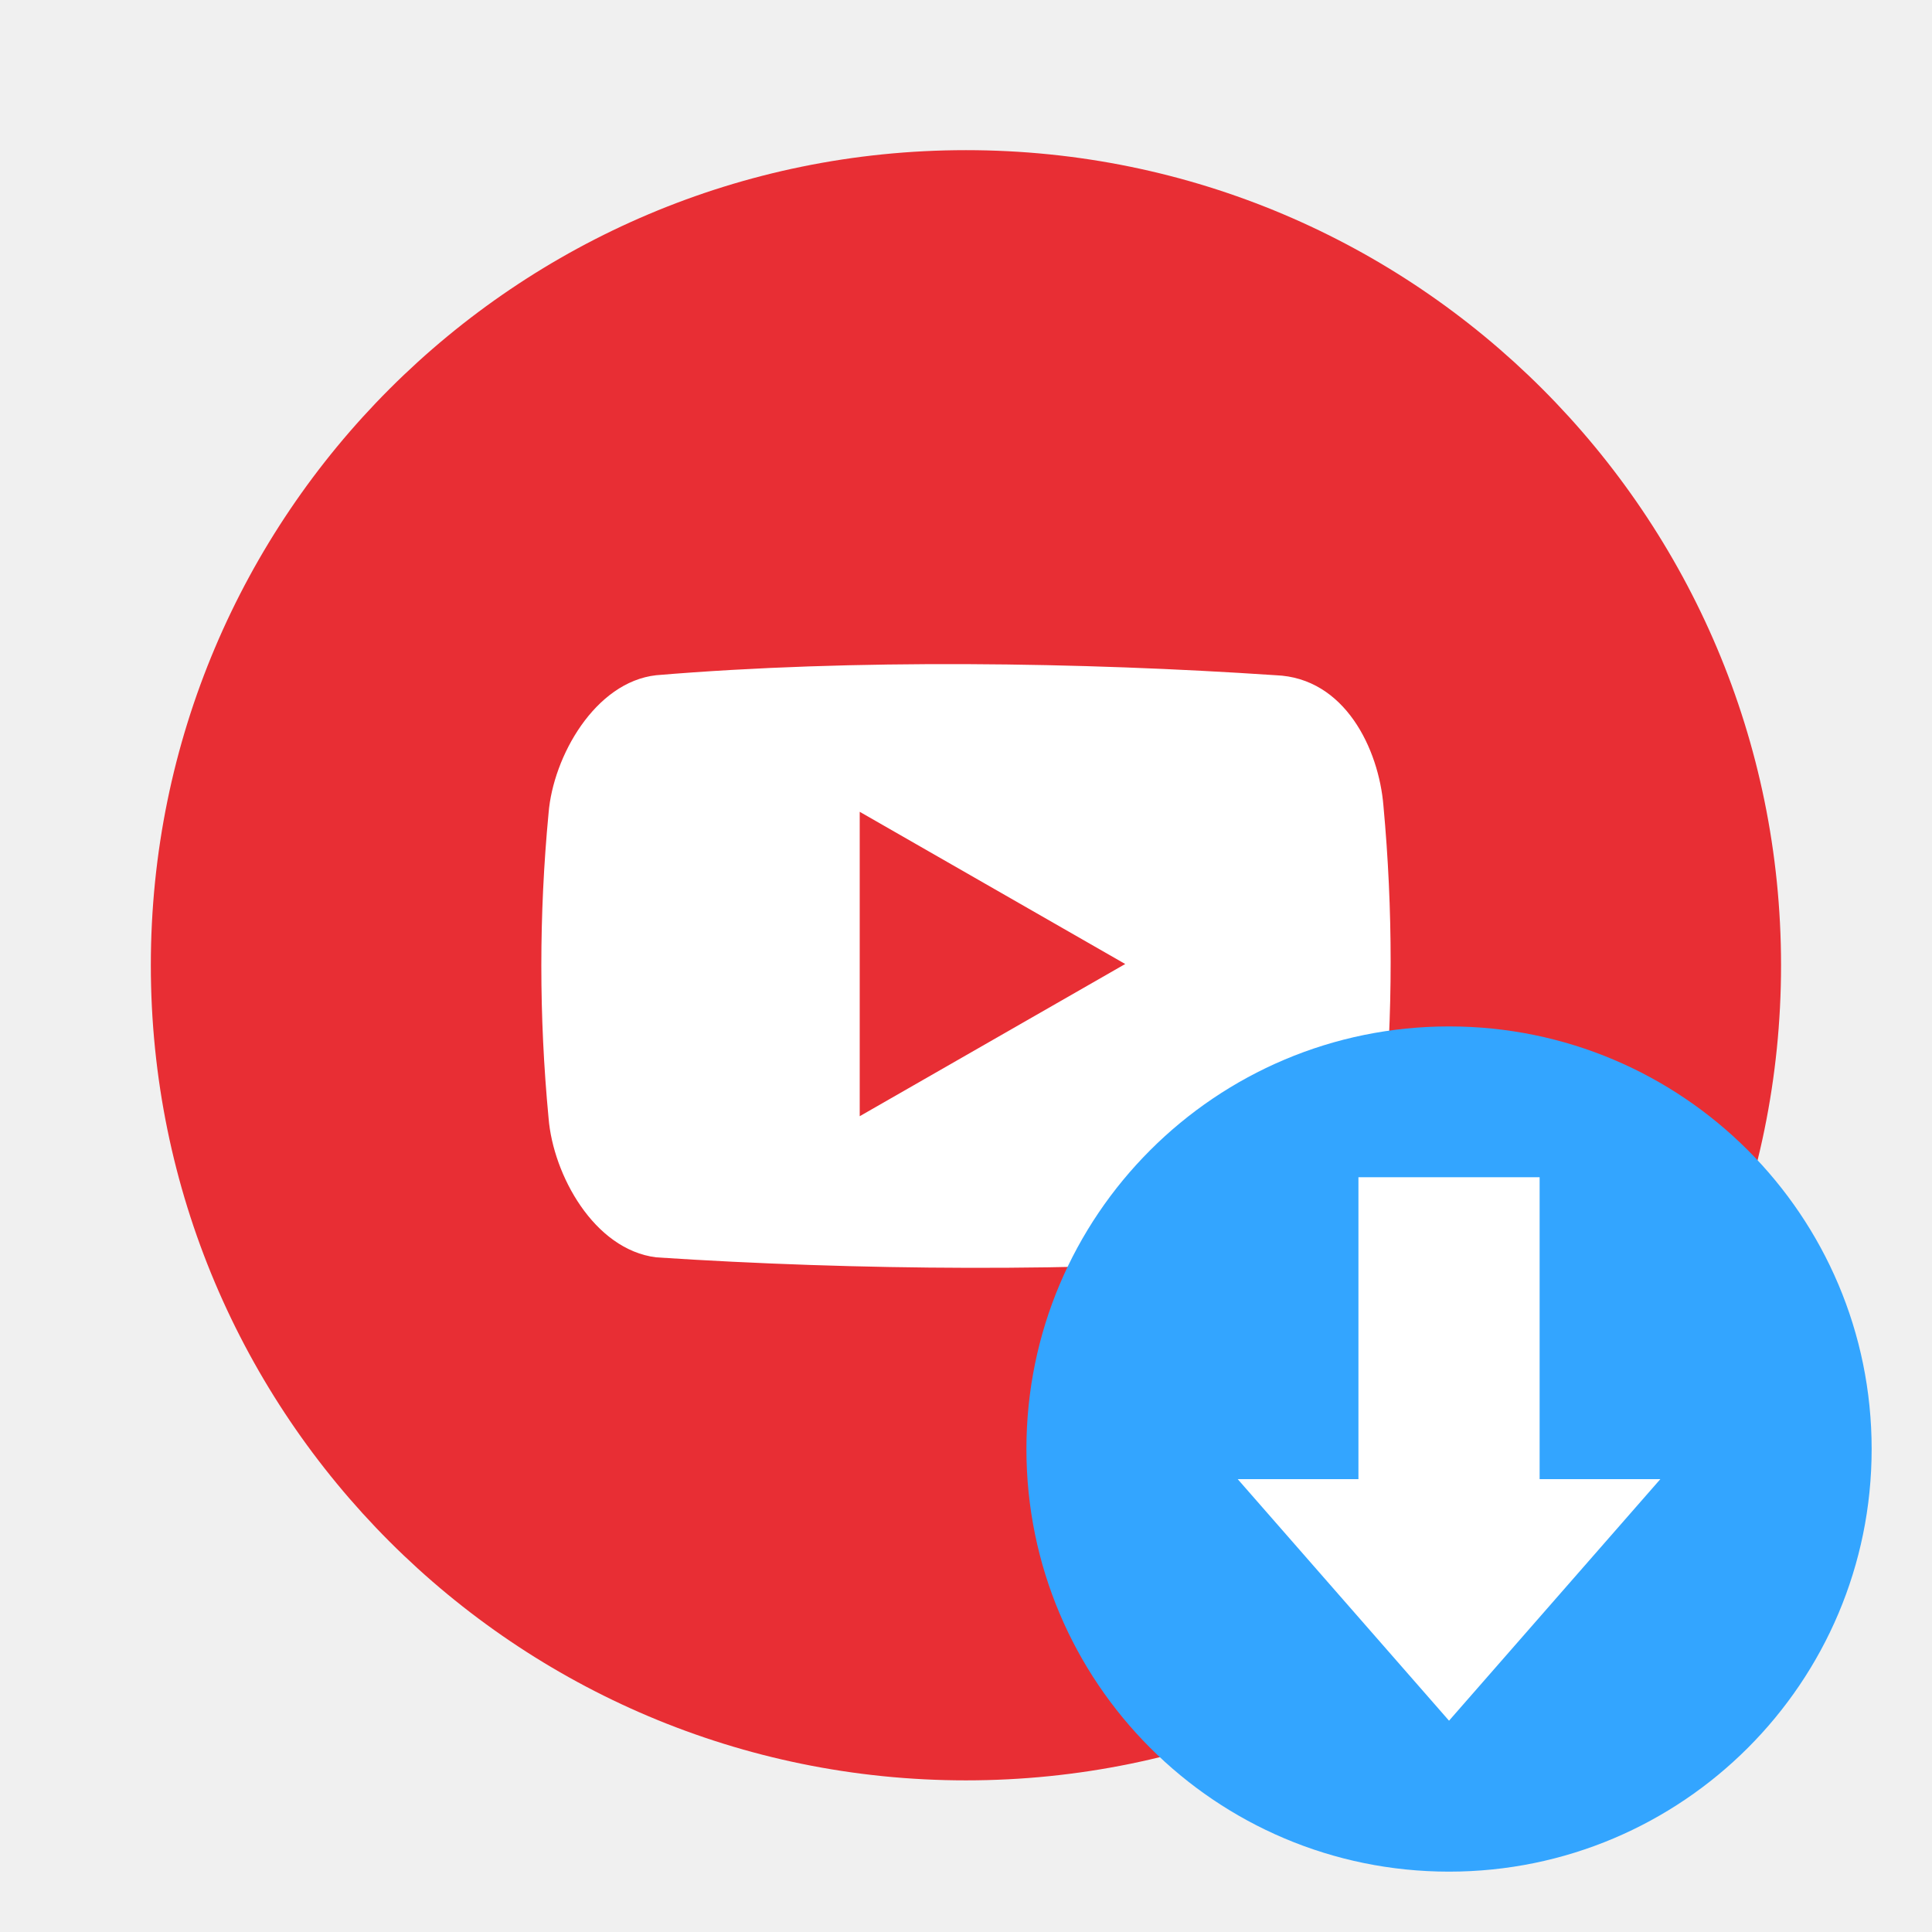
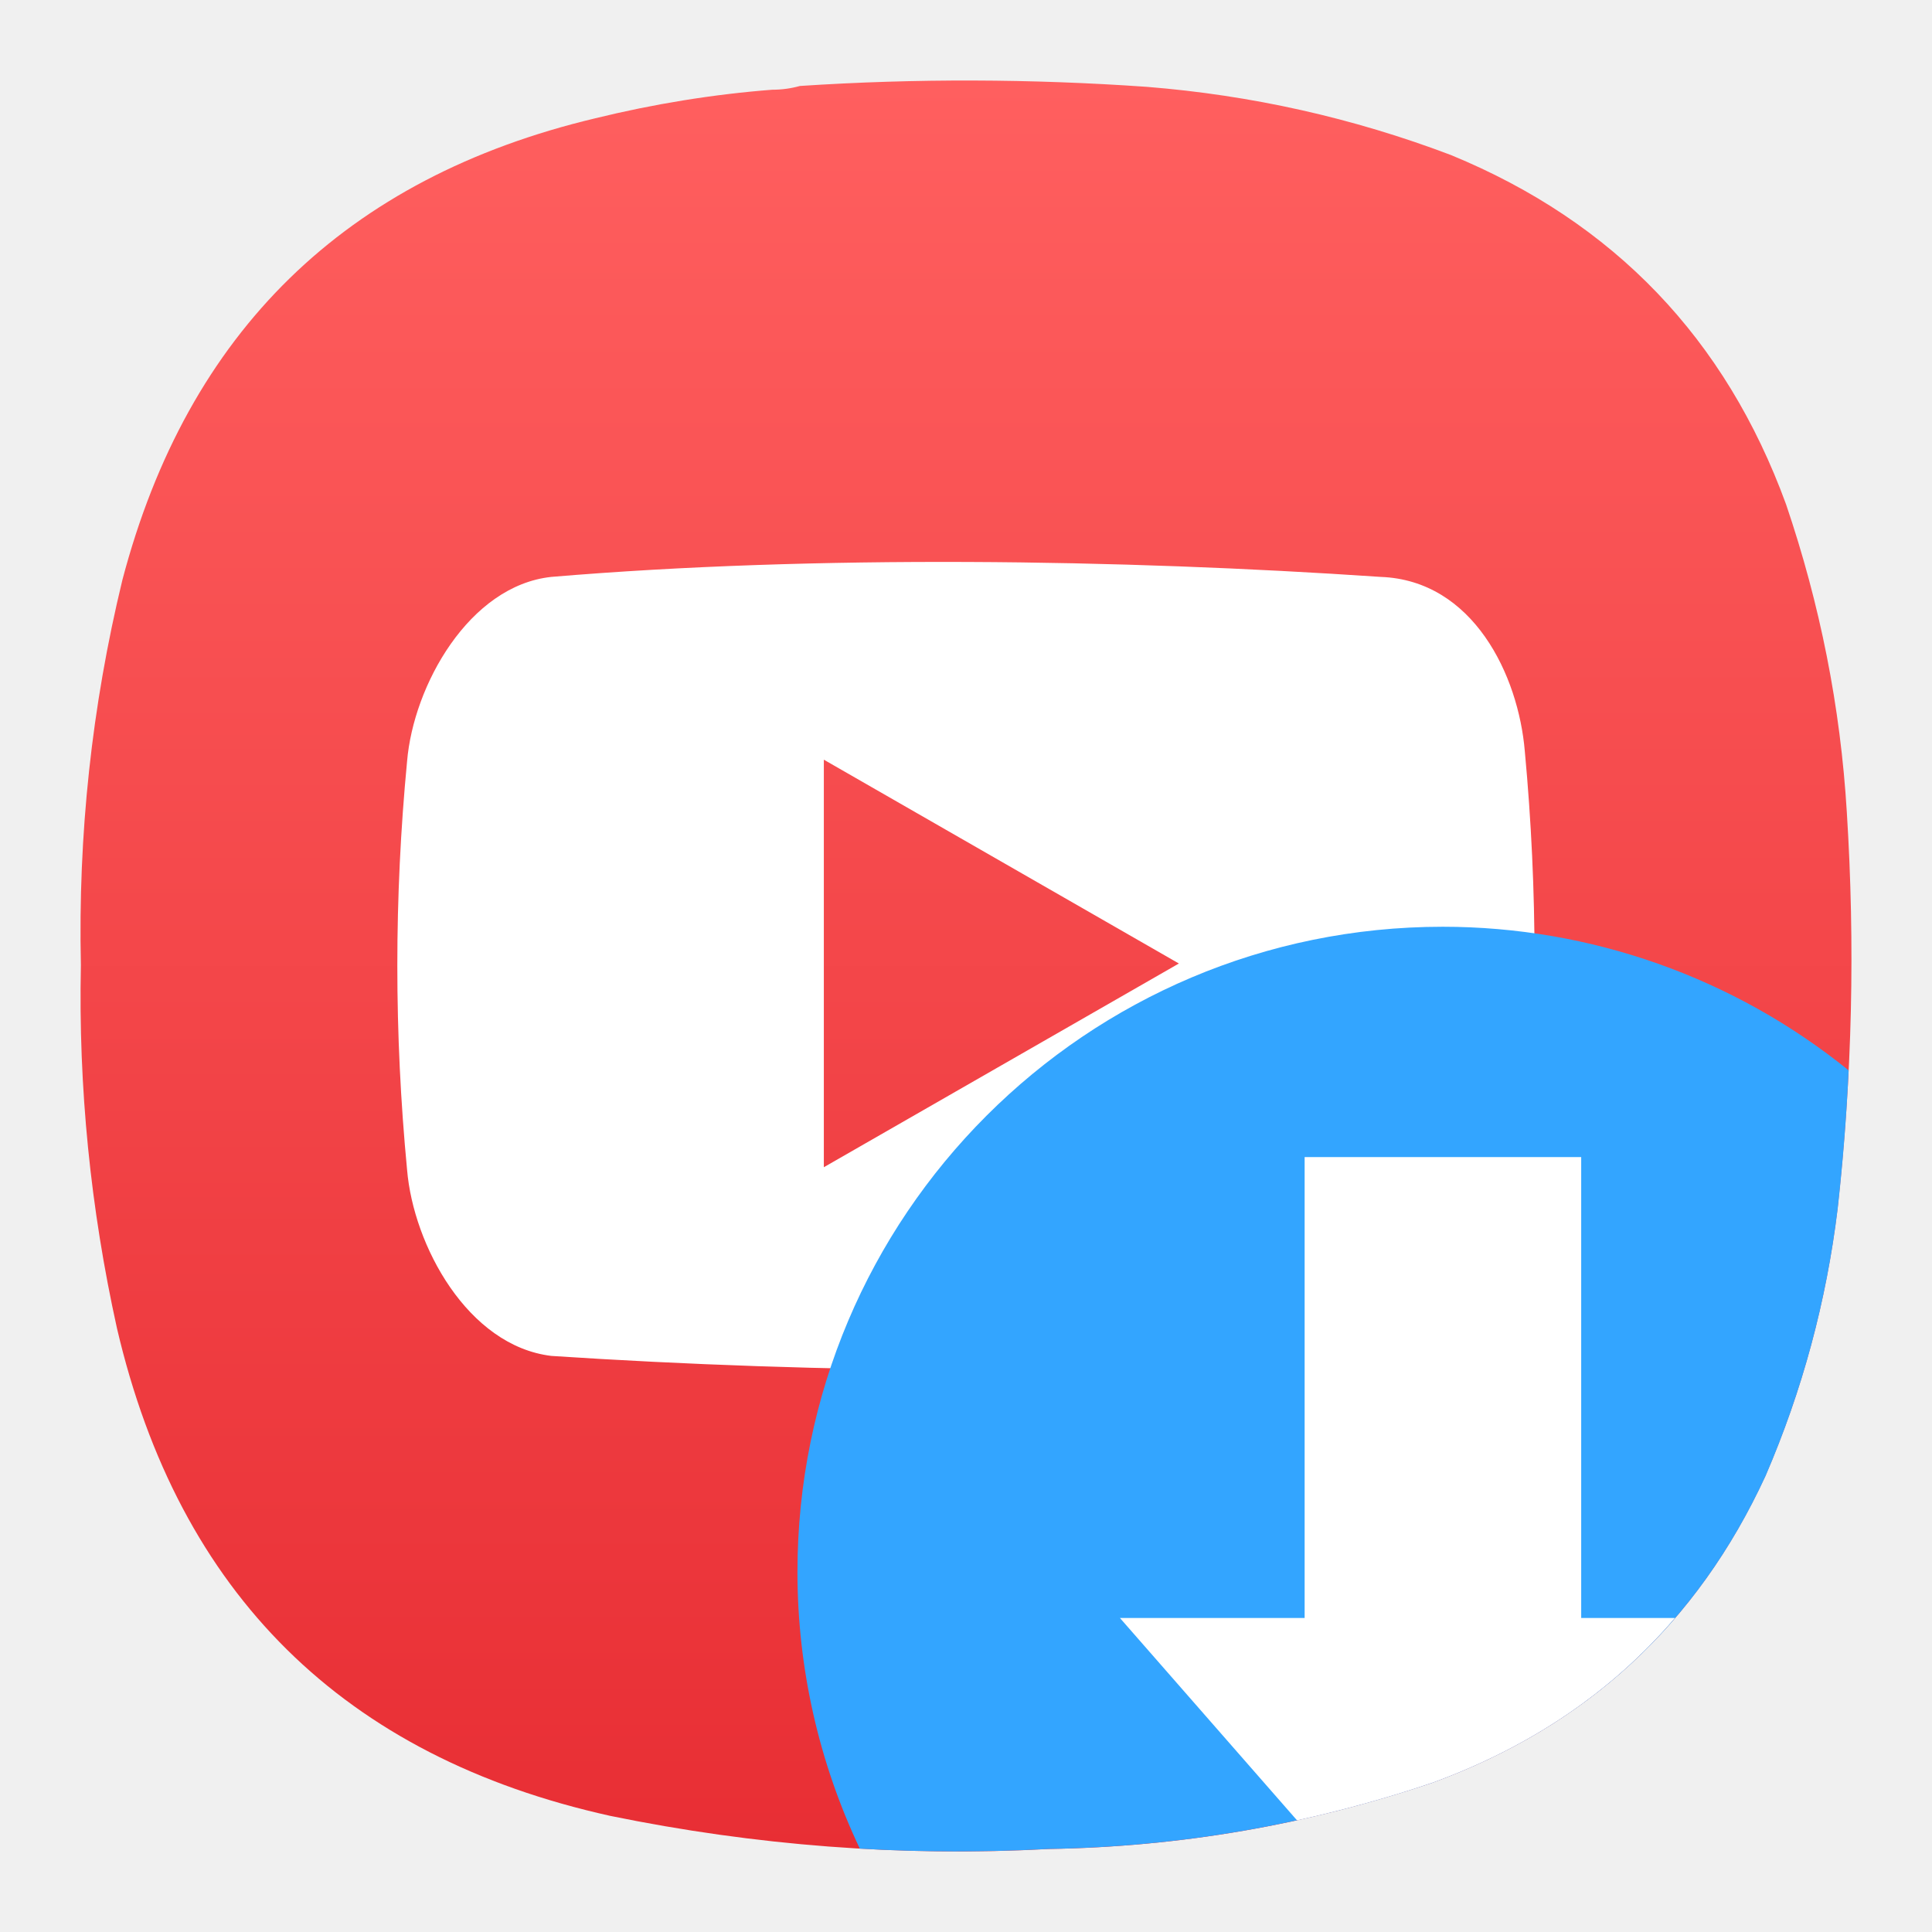
- <svg xmlns="http://www.w3.org/2000/svg" width="64" height="64" viewBox="0 0 16.933 16.933">
-   <circle cx="8.466" cy="8.46" r="7.144" fill="#e82e34" style="paint-order:stroke markers fill" />
-   <path d="M12.125 7.061c-.041-.496-.337-1.12-.944-1.143-1.696-.114-3.704-.145-5.43 0-.536.06-.903.713-.943 1.208a14.106 14.106 0 0 0 0 2.674c.04.496.398 1.152.943 1.22 1.747.115 3.746.13 5.43 0 .53-.091.904-.724.944-1.22a14.84 14.84 0 0 0 0-2.739zm-4.59 2.722V7.115l2.327 1.334z" fill="#fff" />
-   <circle cx="12.7" cy="12.7" r="3.704" fill="#33a5ff" />
-   <path d="m10.848 12.964 1.852 2.117 1.852-2.117h-1.058v-2.646h-1.588v2.646z" fill="#fff" />
+ <svg xmlns="http://www.w3.org/2000/svg" width="24" height="24" viewBox="0 0 6.35 6.35" version="1.1" id="svg190" xml:space="preserve">
+   <defs id="defs194">
+     <linearGradient id="paint0_linear_3_286" x1="12" y1="1" x2="12" y2="12" gradientUnits="userSpaceOnUse">
+       <stop stop-color="#EEA5FF" id="stop266" />
+       <stop offset="1" stop-color="#A159B2" id="stop268" />
+     </linearGradient>
+     <linearGradient x1="12" y1="1" x2="12" y2="23" gradientUnits="userSpaceOnUse" gradientTransform="matrix(0.75,0,0,0.75,-7.98374e-6,-2.49454e-5)" spreadMethod="pad" id="linearGradient38255-1">
+       <stop style="stop-opacity:1;stop-color:#4a74d2" offset="0" id="stop38251-9" />
+       <stop style="stop-opacity:1;stop-color:#375295" offset="1" id="stop38253-4" />
+     </linearGradient>
+     <linearGradient id="paint0_linear_18_187" x1="12" y1="1" x2="12" y2="23" gradientUnits="userSpaceOnUse" gradientTransform="matrix(0.2645781,0,0,0.2645781,-2.8164292e-6,9.3778578e-6)">
+       <stop stop-color="#33BEF0" id="stop43245" offset="0" style="stop-color:#ff5f5f;stop-opacity:1;" />
+       <stop offset="1" stop-color="#0A85D9" id="stop43247" style="stop-color:#e82e34;stop-opacity:1;" />
+     </linearGradient>
+     <linearGradient x1="12" y1="1" x2="12" y2="23" gradientUnits="userSpaceOnUse" gradientTransform="matrix(0.75,0,0,0.75,-7.98374e-6,2.65834e-5)" spreadMethod="pad" id="linearGradient44915">
+       <stop style="stop-opacity:1;stop-color:#ff5f5f" offset="0" id="stop44911" />
+       <stop style="stop-opacity:1;stop-color:#e82e34" offset="1" id="stop44913" />
+     </linearGradient>
+     <linearGradient id="paint0_linear_3_286-3" x1="12" y1="1" x2="12" y2="12" gradientUnits="userSpaceOnUse">
+       <stop stop-color="#EEA5FF" id="stop266-6" />
+       <stop offset="1" stop-color="#A159B2" id="stop268-7" />
+     </linearGradient>
+   </defs>
+   <g id="g44899" transform="matrix(0.3527708,0,0,0.3527708,-1.1961624e-4,-9.2306512e-6)">
+     <g id="g44901">
+       <g id="g44903">
+         <g id="g44909">
+           <path d="m 7.195,0.836 c 0.09,0 0.176,-0.012 0.258,-0.035 1.078,-0.071 2.156,-0.067 3.231,0.008 0.976,0.078 1.921,0.289 2.836,0.636 1.519,0.625 2.558,1.711 3.121,3.254 0.316,0.93 0.507,1.887 0.566,2.867 0.078,1.235 0.051,2.465 -0.086,3.696 -0.105,0.863 -0.328,1.691 -0.672,2.488 -0.637,1.383 -1.672,2.336 -3.101,2.859 C 12.191,17 11,17.207 9.773,17.227 8.398,17.301 7.035,17.195 5.684,16.918 3.203,16.367 1.668,14.852 1.09,12.375 0.844,11.262 0.73,10.133 0.754,8.992 0.727,7.777 0.855,6.582 1.141,5.402 1.75,3.09 3.219,1.656 5.547,1.102 6.09,0.969 6.641,0.879 7.195,0.836 Z" style="fill:url(#linearGradient44915);fill-rule:evenodd;stroke:none" id="path44917" />
+         </g>
+       </g>
+     </g>
+     <path d="M 14.207,7 C 14.148,6.293 13.727,5.406 12.863,5.375 10.449,5.211 7.594,5.168 5.137,5.375 4.371,5.457 3.852,6.387 3.793,7.094 c -0.121,1.265 -0.121,2.539 0,3.804 0.059,0.707 0.566,1.641 1.344,1.735 2.484,0.164 5.328,0.187 7.726,0 0.754,-0.129 1.285,-1.028 1.344,-1.735 0.121,-1.296 0.121,-2.601 0,-3.898 z M 7.676,10.875 V 7.078 l 3.308,1.899 z" style="fill:#ffffff;fill-opacity:1;fill-rule:nonzero;stroke:none" id="path44919" />
+   </g>
+   <path id="circle501" style="stroke-width:0.573;fill:#33a5ff;fill-opacity:1" d="M 4.742 3.046 A 2.121 2.121 0 0 0 2.621 5.167 A 2.121 2.121 0 0 0 2.826 6.076 C 3.032 6.088 3.239 6.088 3.447 6.077 C 3.88 6.07 4.301 5.997 4.709 5.859 C 5.213 5.674 5.578 5.339 5.803 4.851 C 5.924 4.57 6.003 4.277 6.04 3.973 C 6.057 3.821 6.069 3.669 6.076 3.518 A 2.121 2.121 0 0 0 4.742 3.046 z " />
+   <path id="path842" style="fill:#ffffff;fill-rule:evenodd;stroke:none;stroke-width:0.353" d="M 4.288 3.803 L 4.288 5.318 L 3.681 5.318 L 4.263 5.983 C 4.413 5.95 4.562 5.909 4.709 5.859 C 5.031 5.741 5.297 5.561 5.505 5.318 L 5.197 5.318 L 5.197 3.803 L 4.288 3.803 z " />
</svg>
